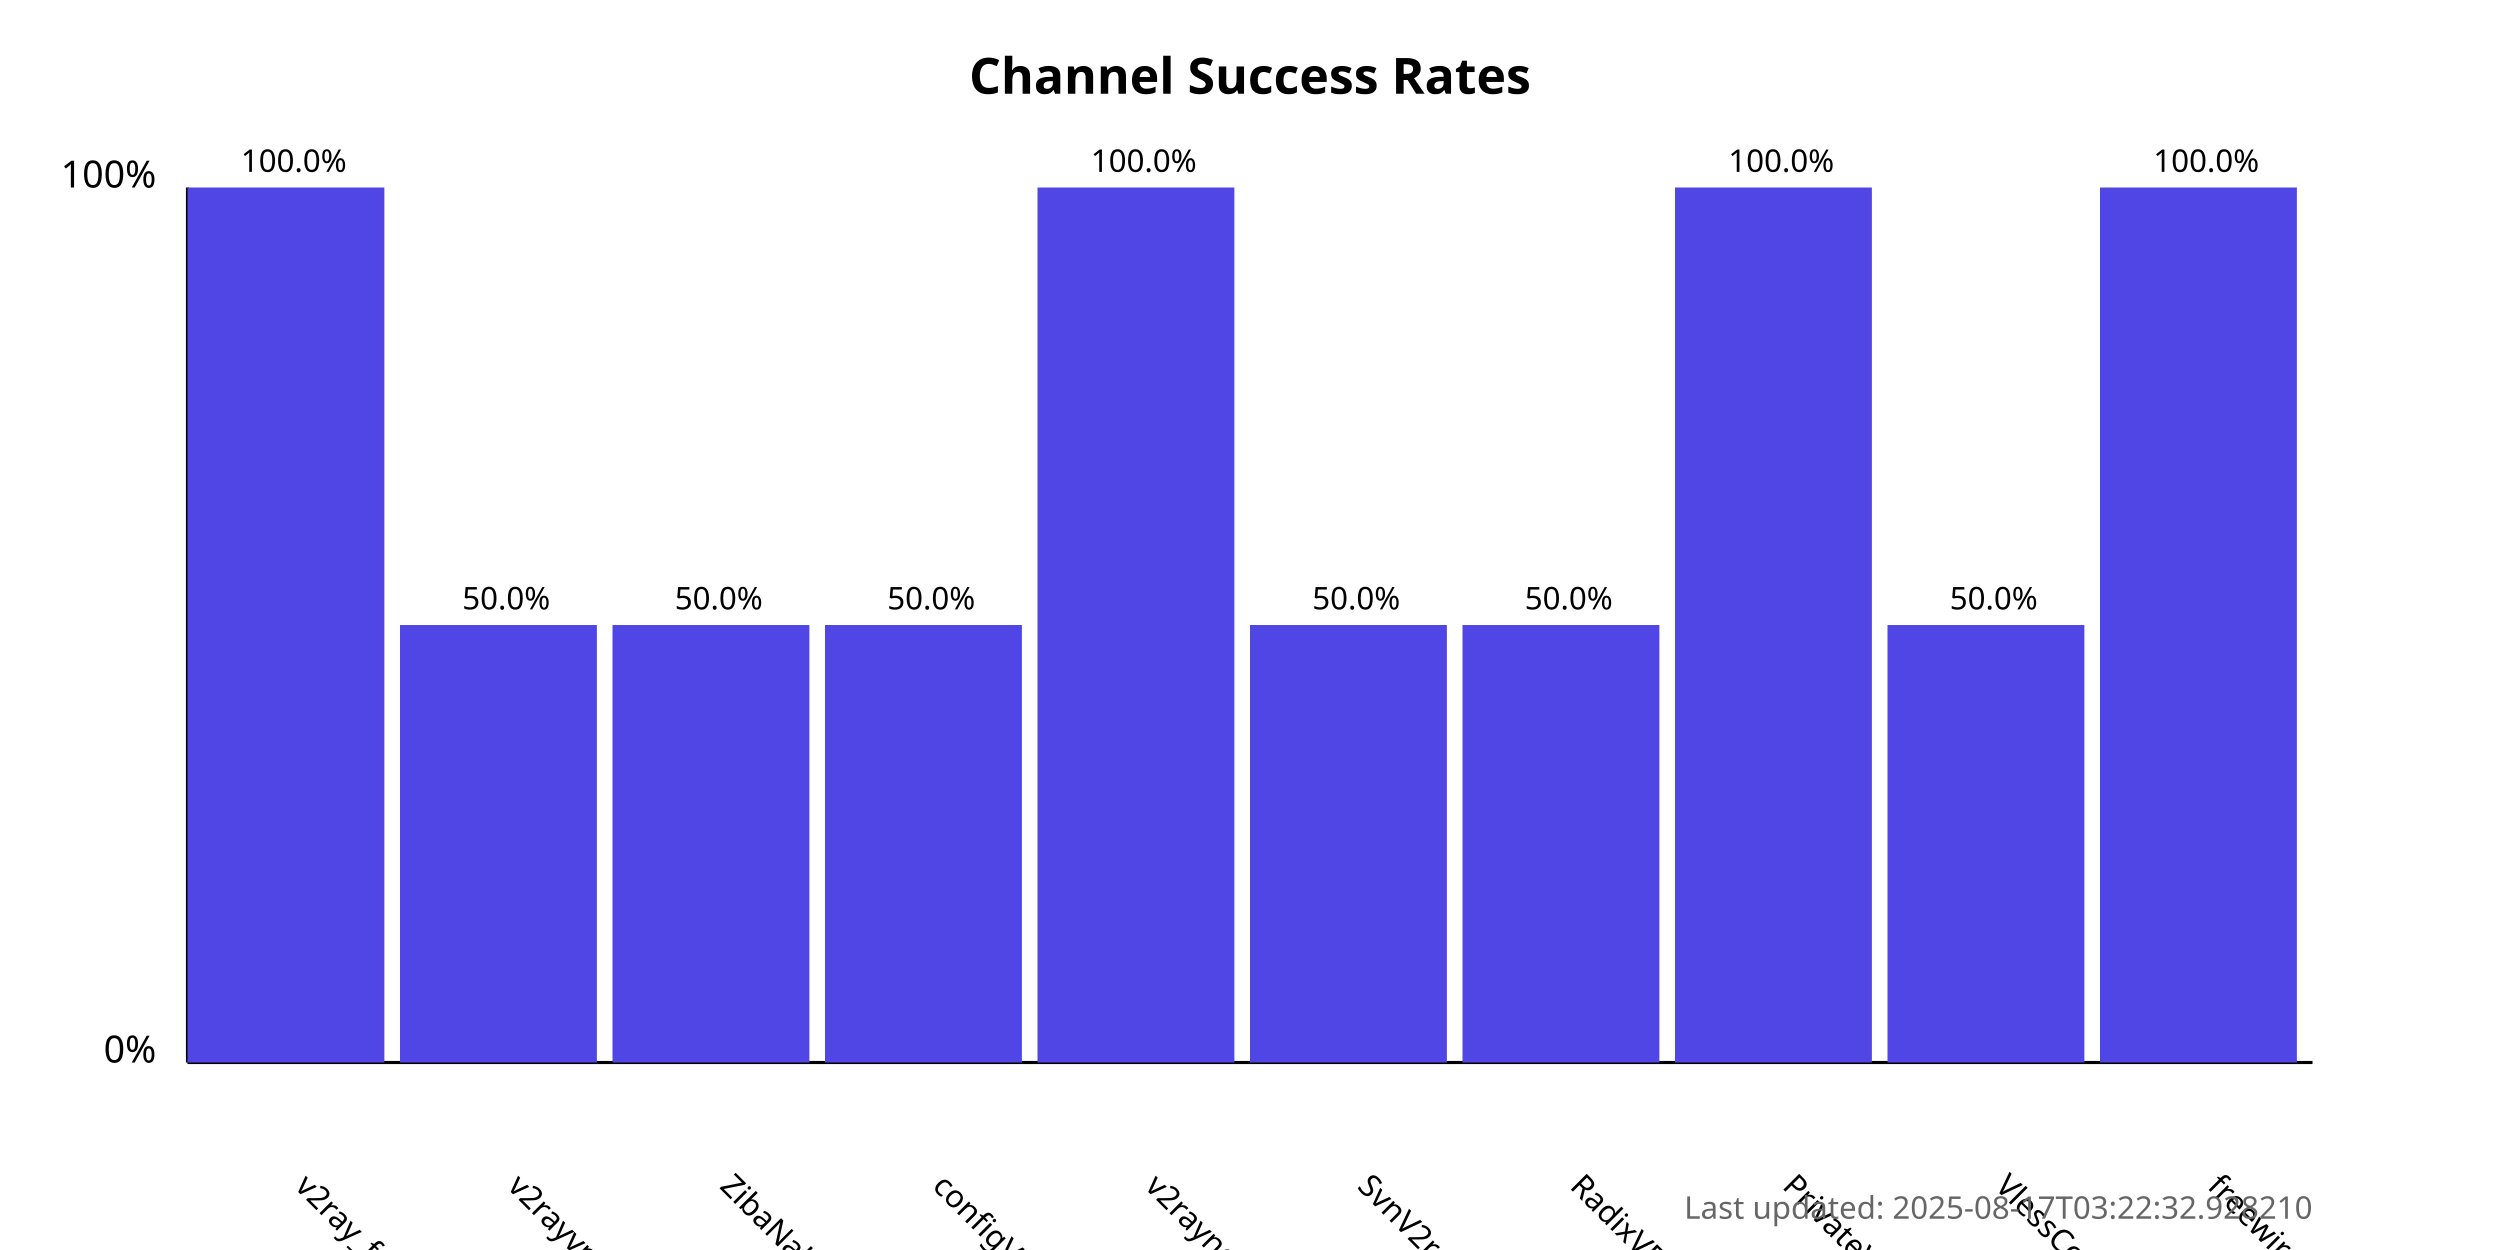
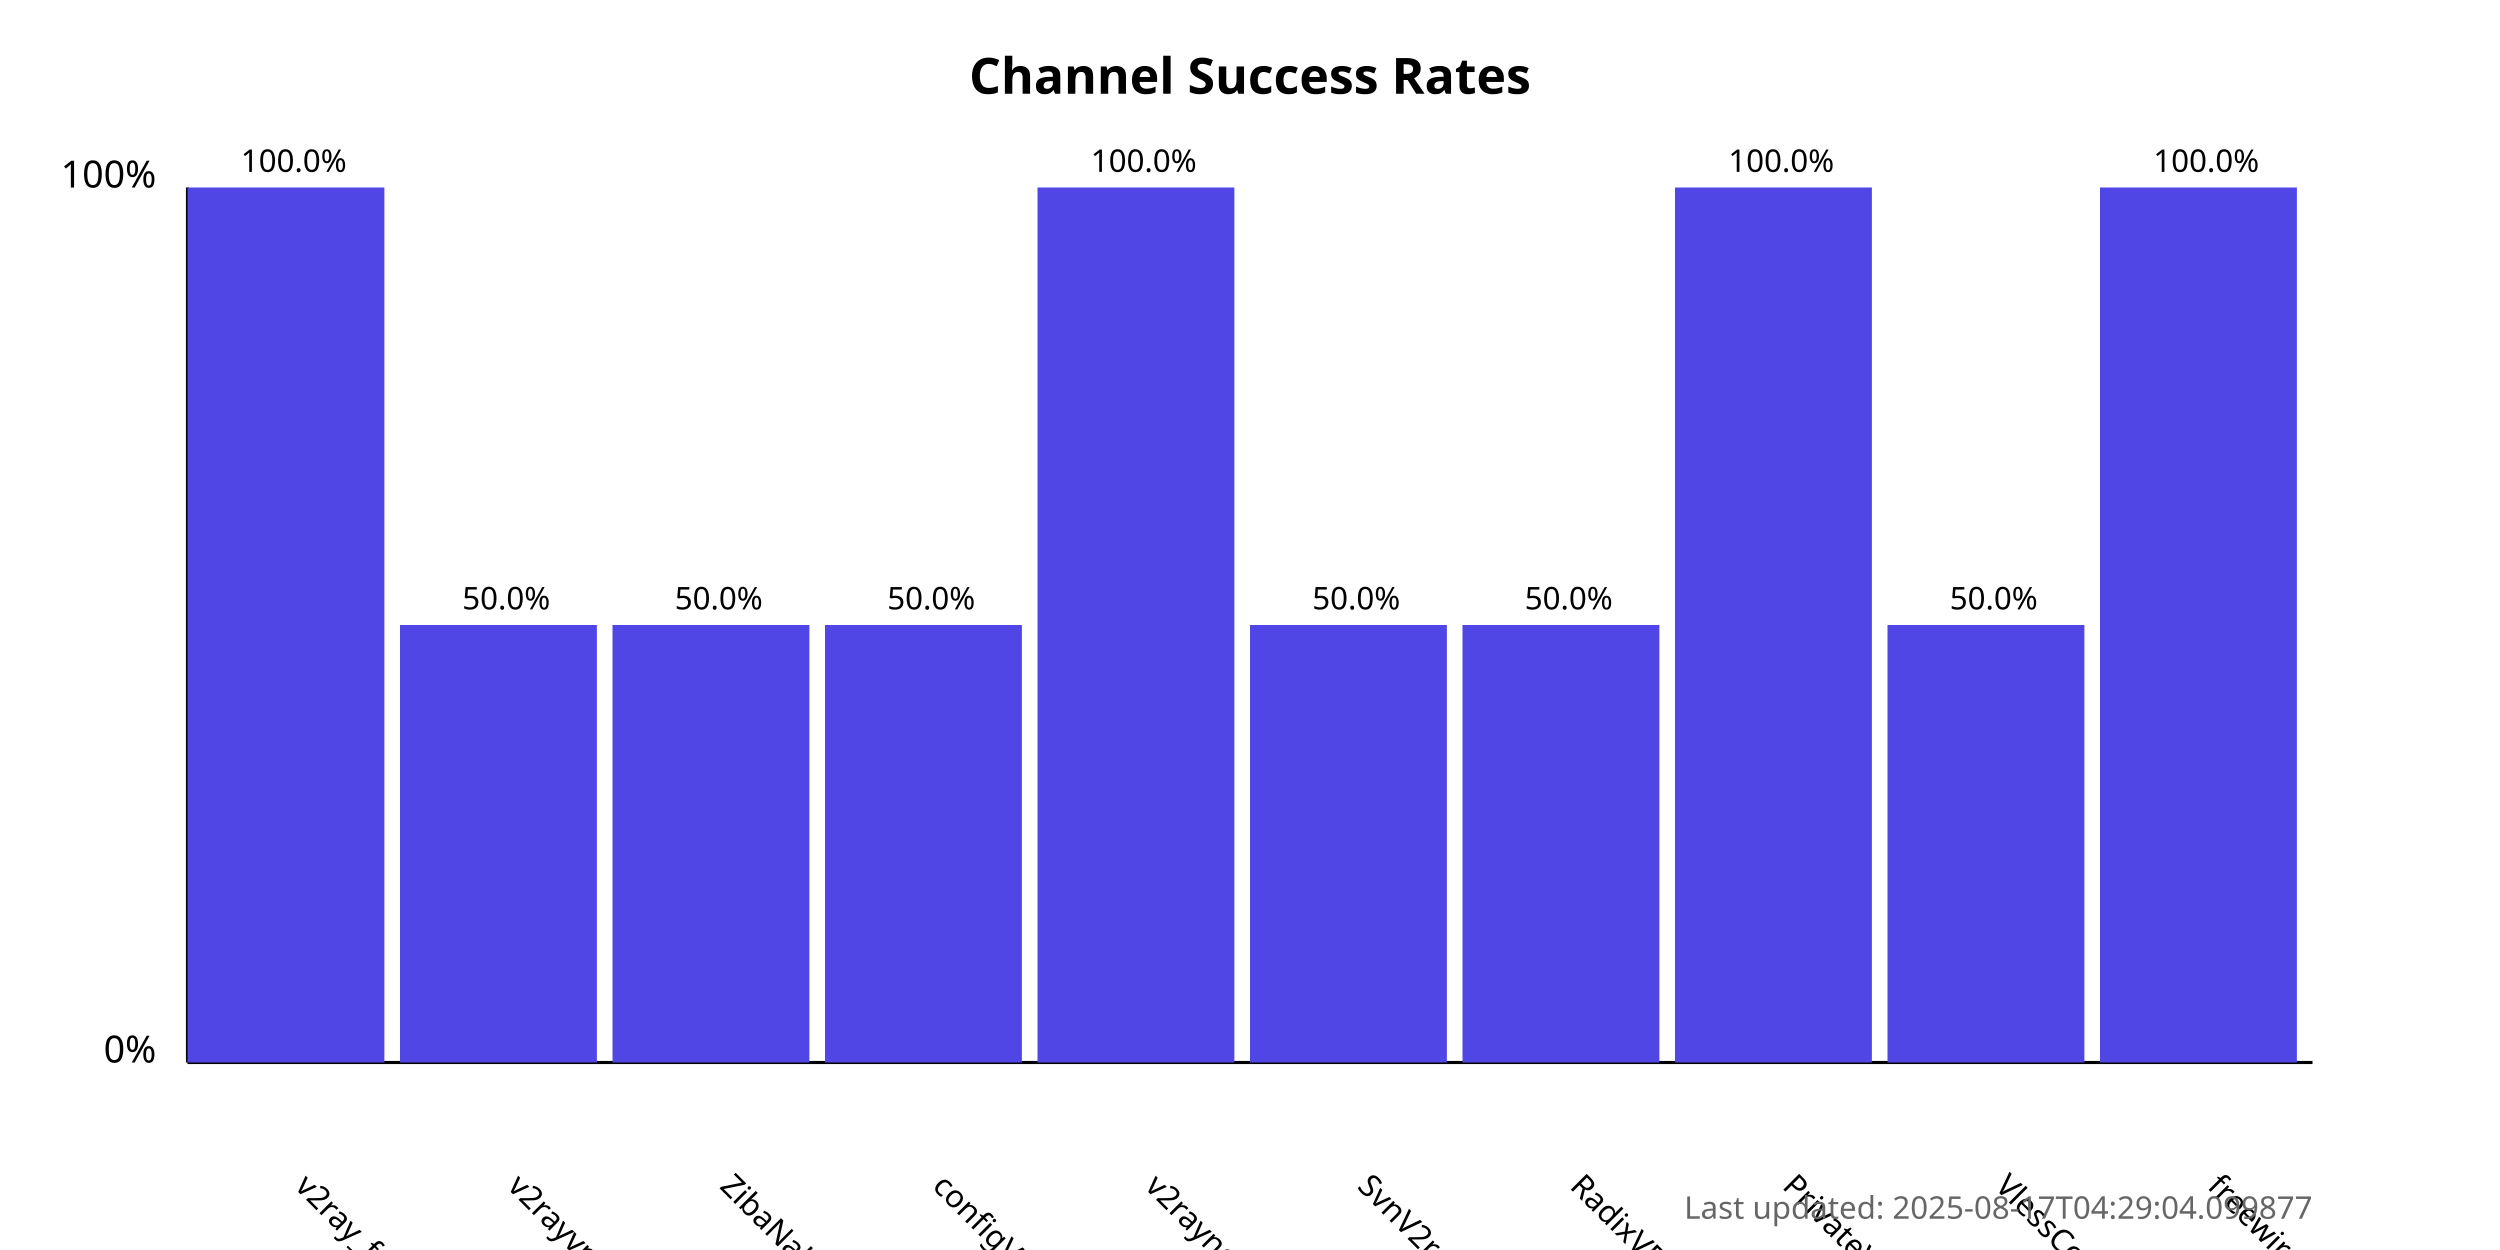
<svg xmlns="http://www.w3.org/2000/svg" width="800" height="400">
  <style>
            .chart-title { font: bold 16px sans-serif; }
            .axis-label { font: 12px sans-serif; }
            .tick-label { font: 10px sans-serif; }
            .bar { fill: #4f46e5; }
            .bar:hover { fill: #6366f1; }
            .timestamp { font: 10px sans-serif; fill: #666; }
        </style>
  <text x="400.0" y="30" text-anchor="middle" class="chart-title">
            Channel Success Rates
        </text>
  <line x1="60" y1="340" x2="60" y2="60" stroke="black" stroke-width="1" />
  <line x1="60" y1="340" x2="740" y2="340" stroke="black" stroke-width="1" />
  <text x="50" y="340" text-anchor="end" class="axis-label">0%</text>
  <text x="50" y="60" text-anchor="end" class="axis-label">100%</text>
  <g>
    <rect x="60" y="60.0" width="63.0" height="280.0" class="bar" />
    <text x="94.0" y="380" transform="rotate(45, 94.0, 380)" text-anchor="start" class="tick-label">
                v2ray_free_conf
            </text>
    <text x="94.0" y="55.0" text-anchor="middle" class="tick-label">
                100.0%
            </text>
  </g>
  <g>
    <rect x="128.0" y="200.0" width="63.0" height="140.0" class="bar" />
    <text x="162.0" y="380" transform="rotate(45, 162.0, 380)" text-anchor="start" class="tick-label">
                v2rayvpno
            </text>
    <text x="162.0" y="195.0" text-anchor="middle" class="tick-label">
                50.0%
            </text>
  </g>
  <g>
    <rect x="196.0" y="200.0" width="63.0" height="140.0" class="bar" />
    <text x="230.0" y="380" transform="rotate(45, 230.0, 380)" text-anchor="start" class="tick-label">
                ZibaNabz
            </text>
    <text x="230.0" y="195.0" text-anchor="middle" class="tick-label">
                50.0%
            </text>
  </g>
  <g>
    <rect x="264.0" y="200.0" width="63.0" height="140.0" class="bar" />
    <text x="298.0" y="380" transform="rotate(45, 298.0, 380)" text-anchor="start" class="tick-label">
                configV2rayForFree
            </text>
    <text x="298.0" y="195.0" text-anchor="middle" class="tick-label">
                50.0%
            </text>
  </g>
  <g>
    <rect x="332.0" y="60.0" width="63.0" height="280.0" class="bar" />
    <text x="366.0" y="380" transform="rotate(45, 366.0, 380)" text-anchor="start" class="tick-label">
                v2rayngvpn
            </text>
    <text x="366.0" y="55.0" text-anchor="middle" class="tick-label">
                100.0%
            </text>
  </g>
  <g>
    <rect x="400.0" y="200.0" width="63.0" height="140.0" class="bar" />
    <text x="434.0" y="380" transform="rotate(45, 434.0, 380)" text-anchor="start" class="tick-label">
                SvnV2ray
            </text>
    <text x="434.0" y="195.0" text-anchor="middle" class="tick-label">
                50.0%
            </text>
  </g>
  <g>
    <rect x="468.0" y="200.0" width="63.0" height="140.0" class="bar" />
    <text x="502.0" y="380" transform="rotate(45, 502.0, 380)" text-anchor="start" class="tick-label">
                RadixVPN
            </text>
    <text x="502.0" y="195.0" text-anchor="middle" class="tick-label">
                50.0%
            </text>
  </g>
  <g>
    <rect x="536.0" y="60.0" width="63.0" height="280.0" class="bar" />
    <text x="570.0" y="380" transform="rotate(45, 570.0, 380)" text-anchor="start" class="tick-label">
                PrivateVPNs
            </text>
    <text x="570.0" y="55.0" text-anchor="middle" class="tick-label">
                100.0%
            </text>
  </g>
  <g>
    <rect x="604.0" y="200.0" width="63.0" height="140.0" class="bar" />
    <text x="638.0" y="380" transform="rotate(45, 638.0, 380)" text-anchor="start" class="tick-label">
                VlessConfig
            </text>
    <text x="638.0" y="195.0" text-anchor="middle" class="tick-label">
                50.0%
            </text>
  </g>
  <g>
    <rect x="672.0" y="60.0" width="63.0" height="280.0" class="bar" />
    <text x="706.0" y="380" transform="rotate(45, 706.0, 380)" text-anchor="start" class="tick-label">
                freewireguard
            </text>
    <text x="706.0" y="55.0" text-anchor="middle" class="tick-label">
                100.0%
            </text>
  </g>
  <text x="740" y="390" text-anchor="end" class="timestamp">
-             Last updated: 2025-08-17T03:22:32.928210
+             Last updated: 2025-08-17T04:29:04.099877
        </text>
</svg>
